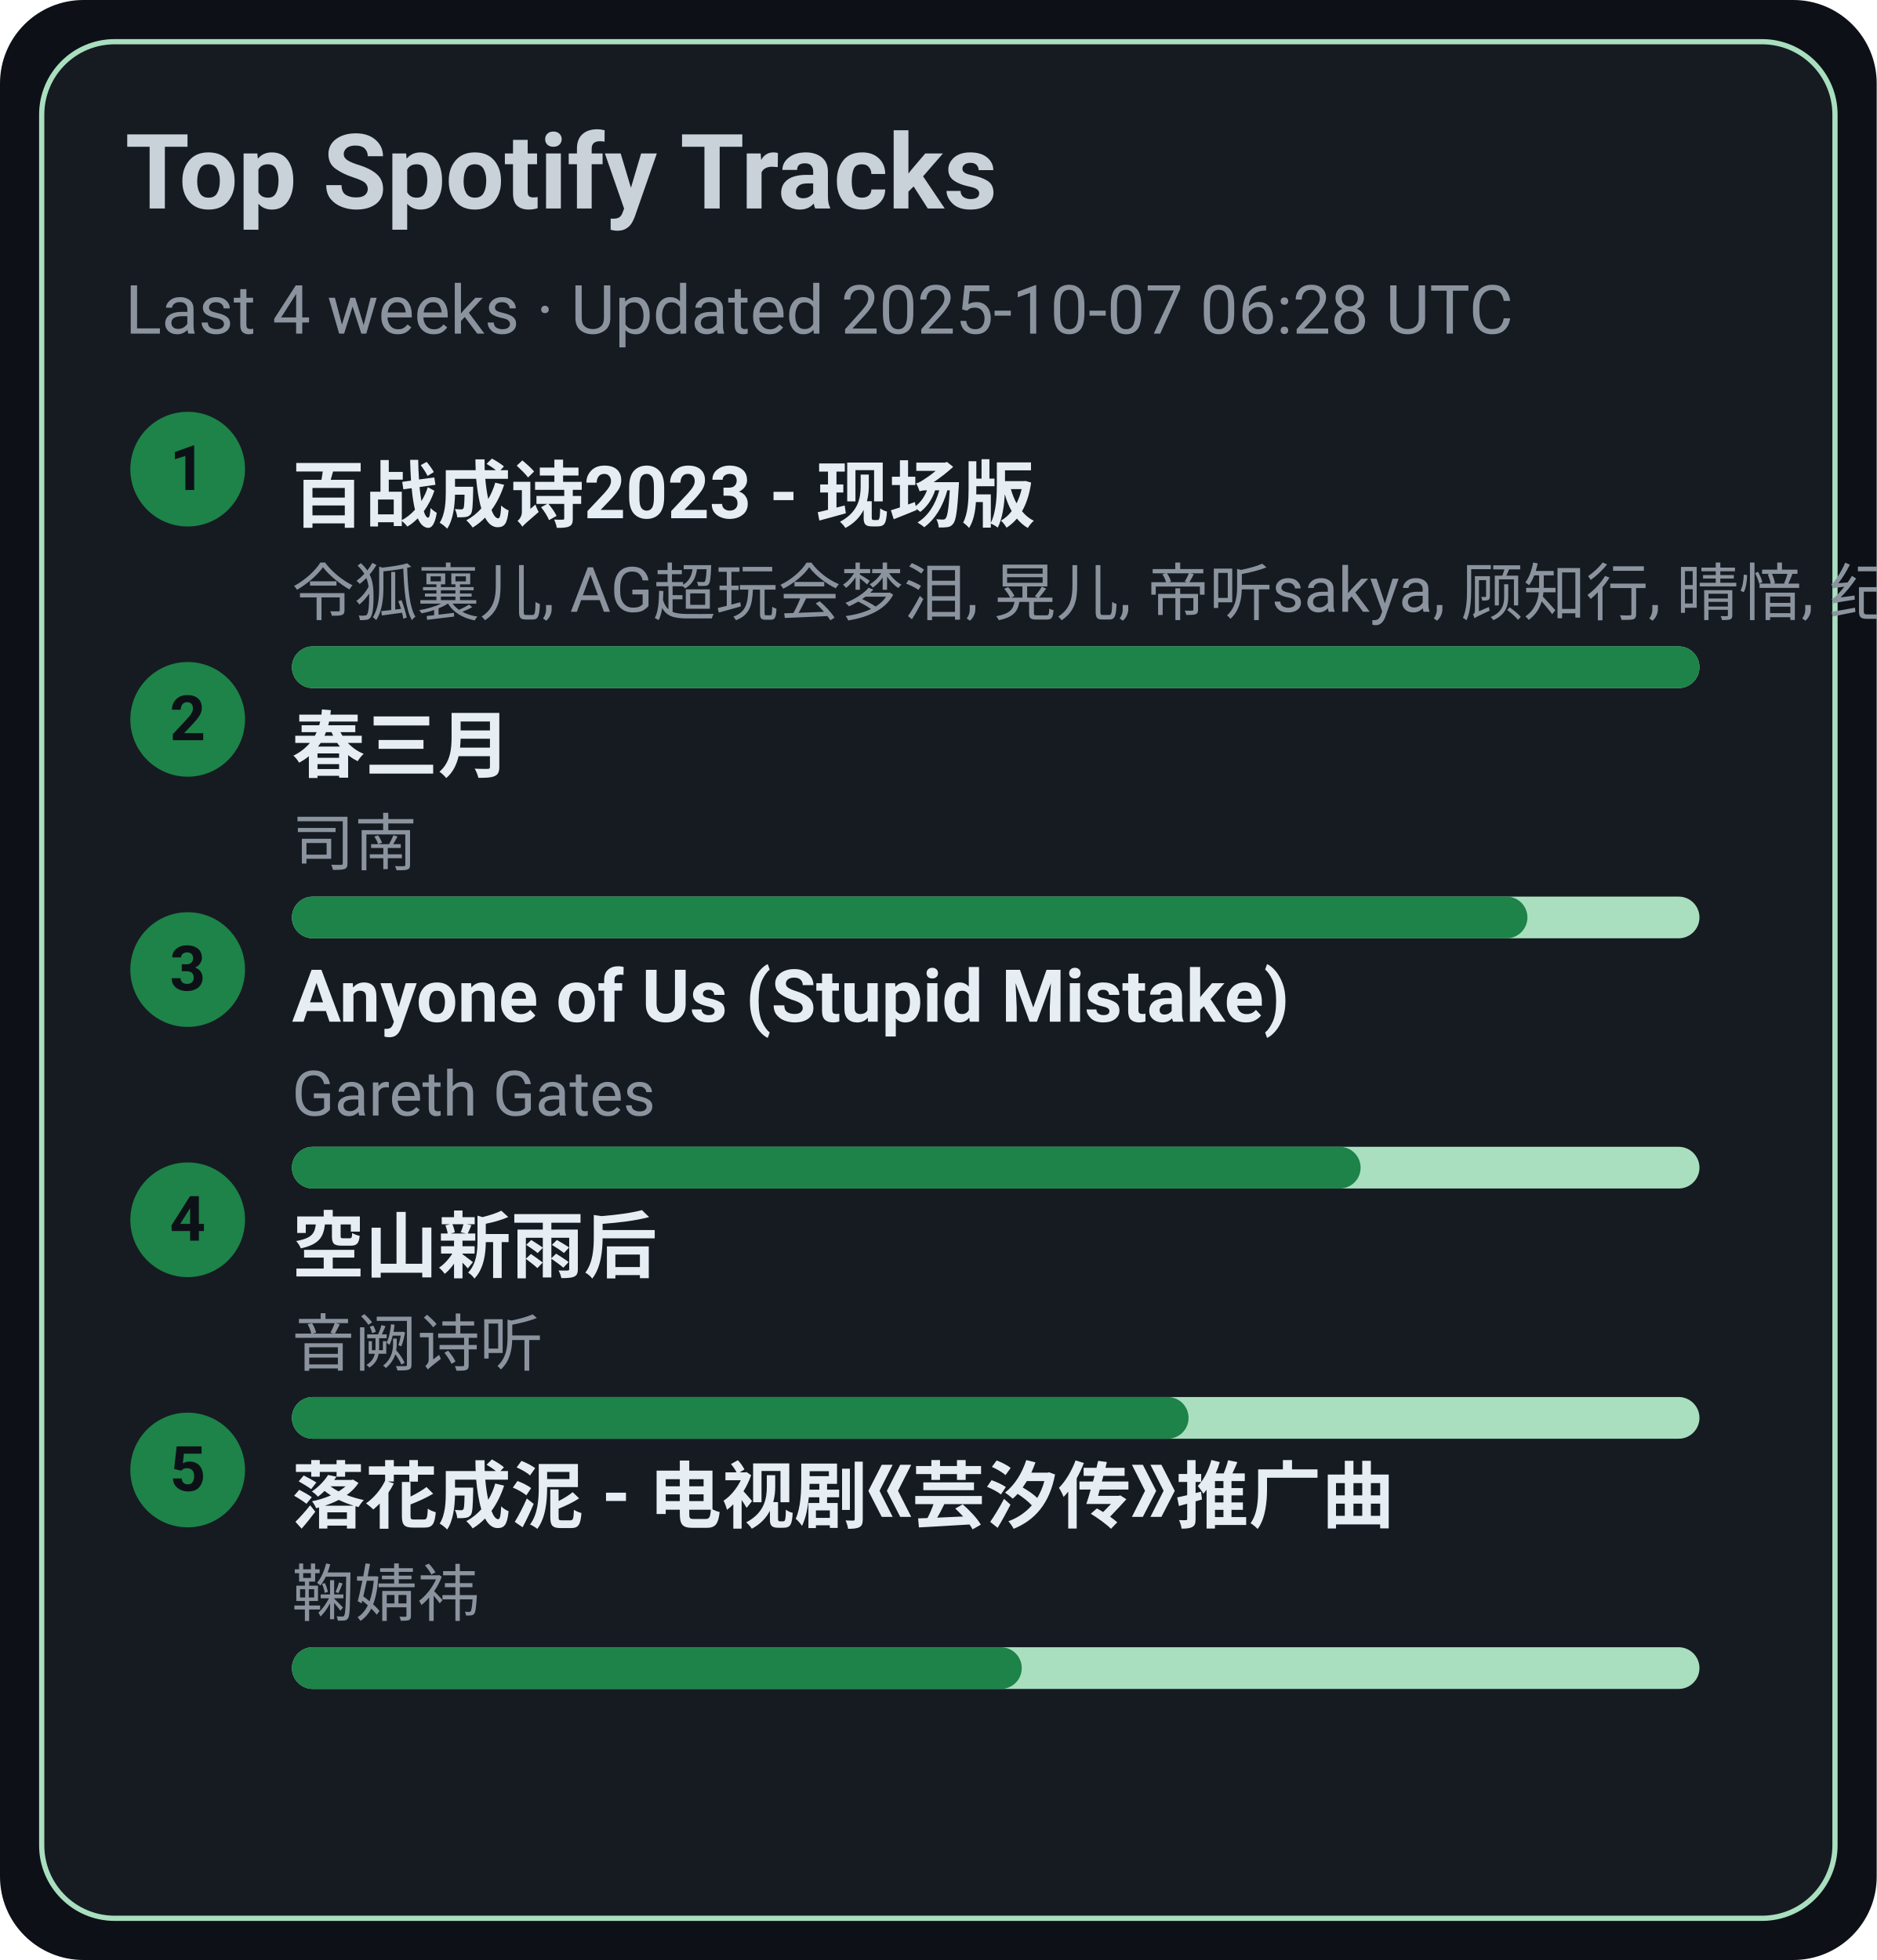
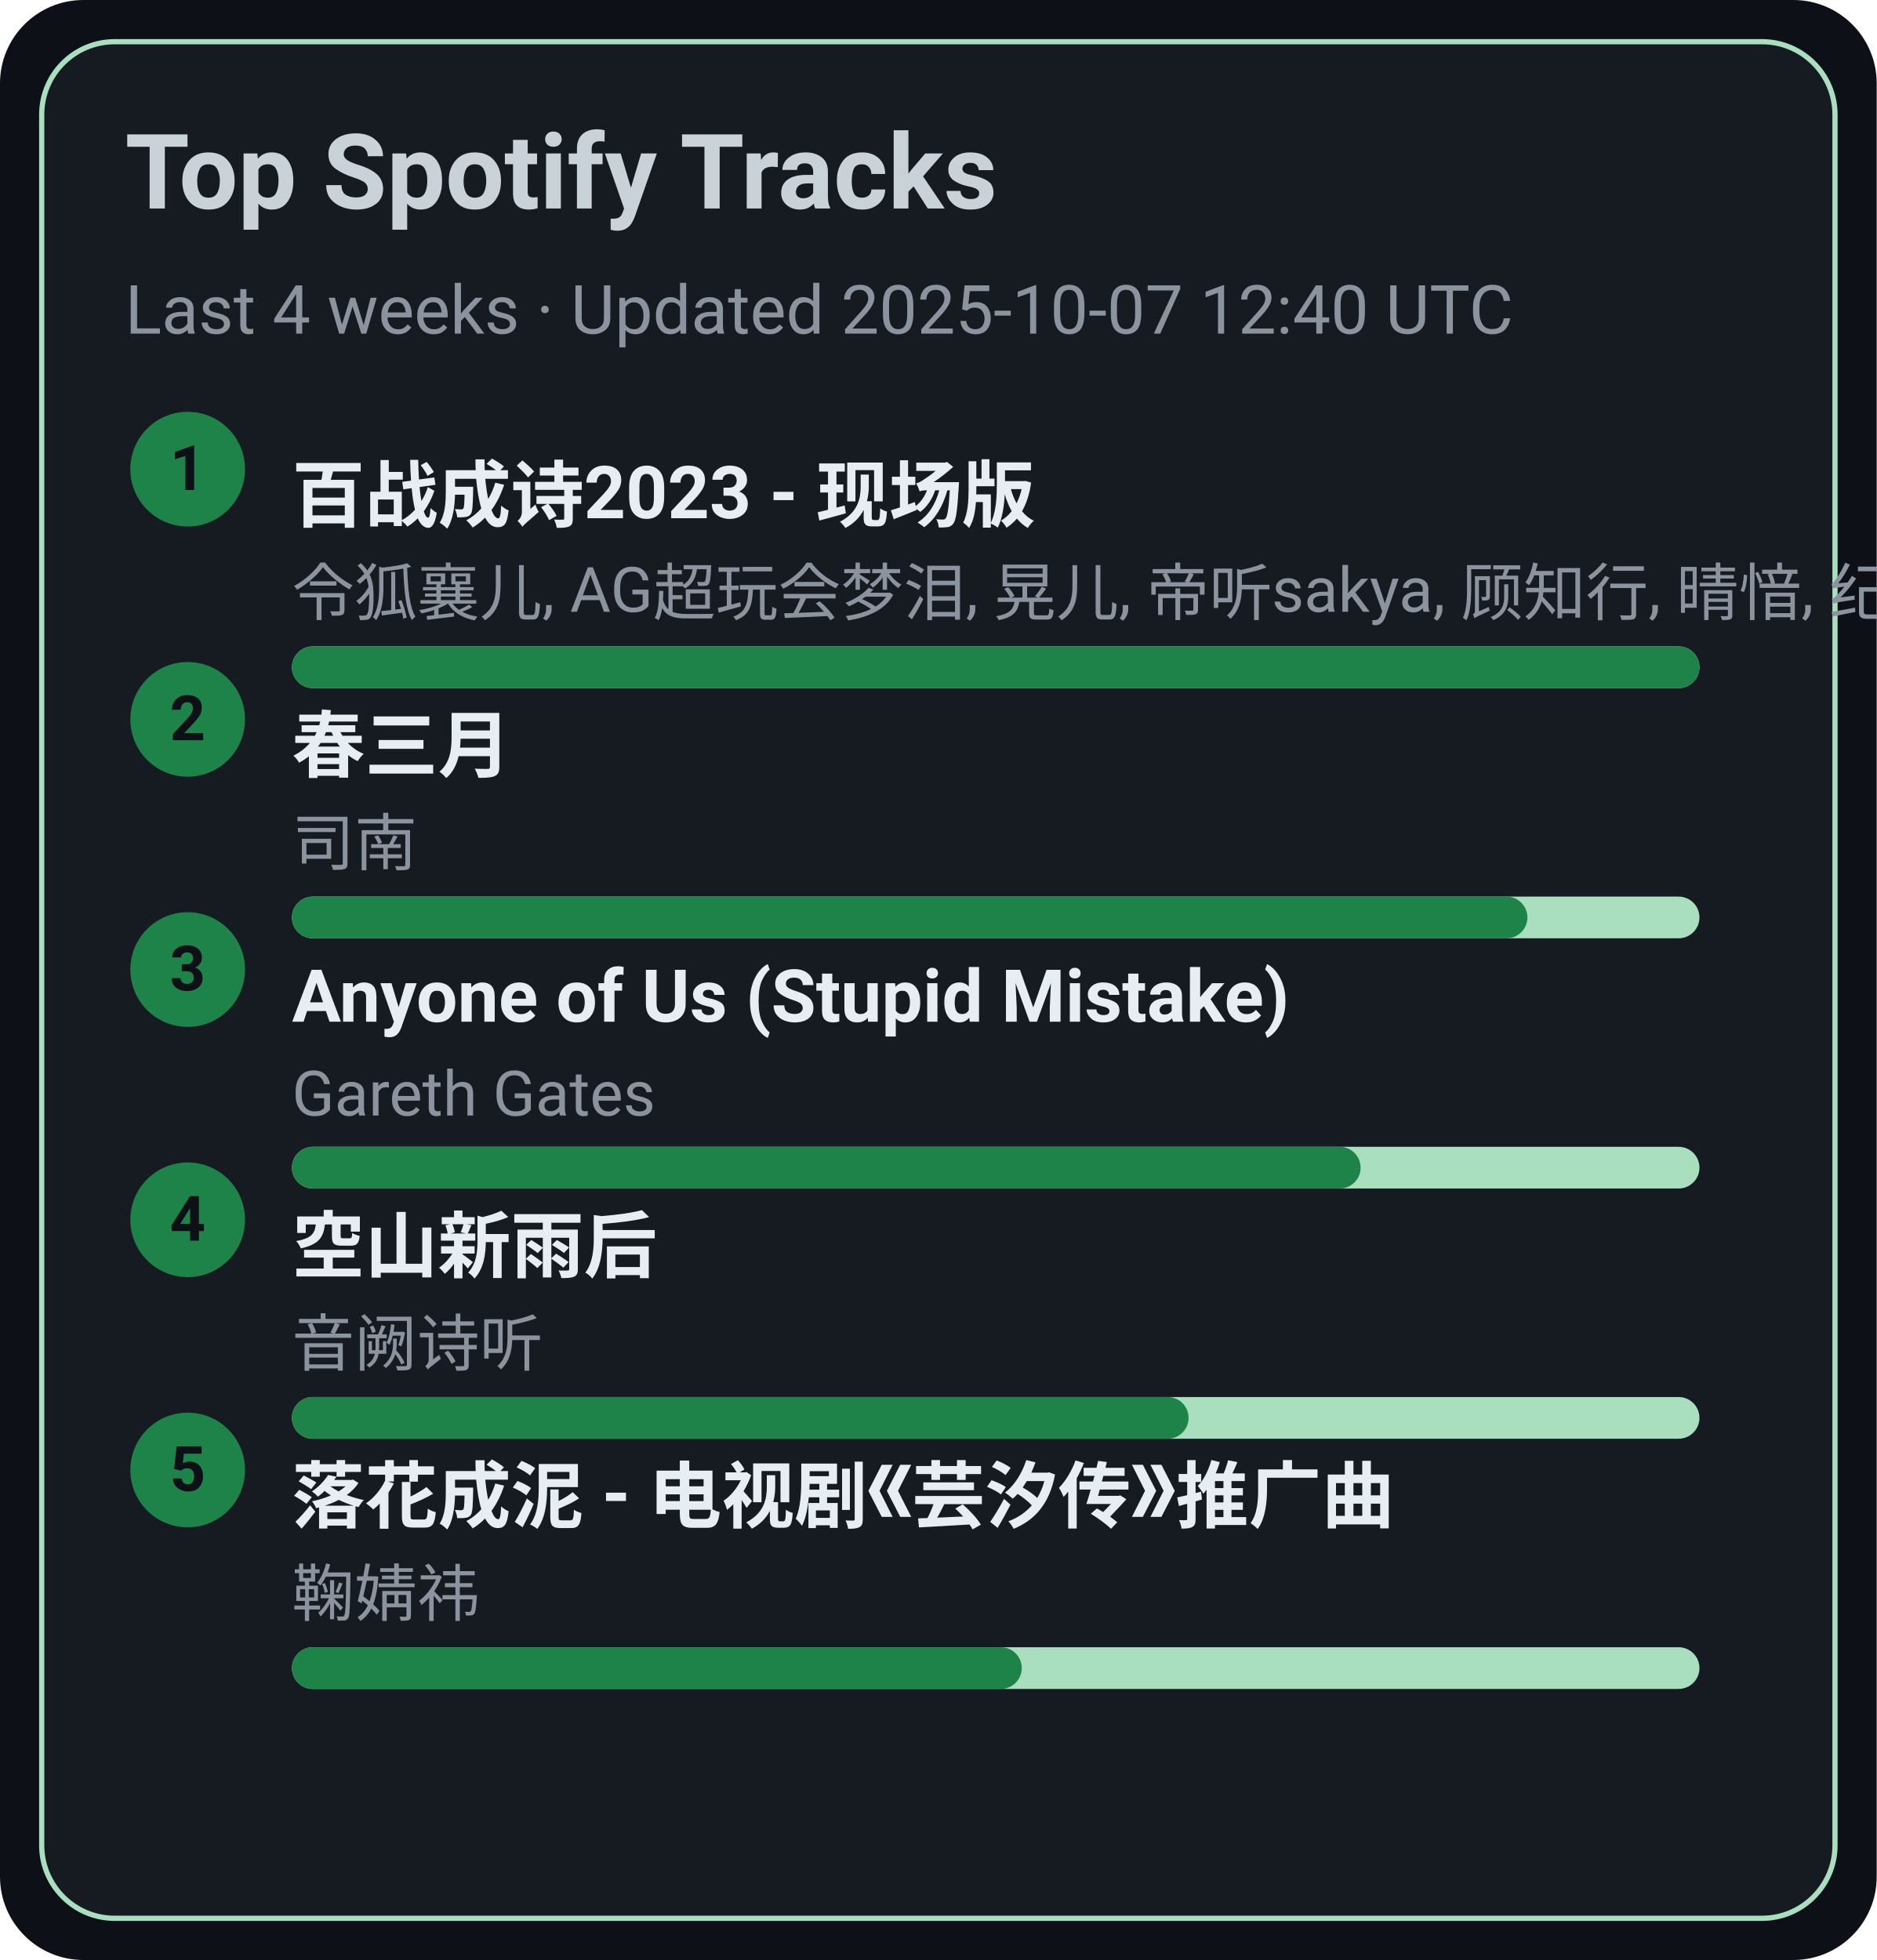
<svg xmlns="http://www.w3.org/2000/svg" width="360" height="376" viewBox="0 0 360 376">
  <style>text{font-family:-apple-system,BlinkMacSystemFont,Segoe UI,Roboto,Ubuntu,Helvetica Neue,Arial,Noto Sans,sans-serif}</style>
  <rect width="360" height="376" rx="16" fill="#0d1117" />
  <rect x="8" y="8" width="344" height="360" rx="14" fill="#161b22" stroke="#A9DFBF" />
  <text x="24" y="40" font-size="20" fill="#c9d1d9" font-weight="600">Top Spotify Tracks</text>
-   <text x="24" y="64" font-size="13" fill="#8b949e">Last 4 weeks · Updated 2025-10-07 06:28 UTC</text>
+   <text x="24" y="64" font-size="13" fill="#8b949e">Last 4 weeks · Updated 2025-10-07 12:40 UTC</text>
  <circle cx="36" cy="90" r="11" fill="#1D8348" />
  <text x="36" y="94" text-anchor="middle" font-size="12" fill="#0d1117" font-weight="700">1</text>
  <a href="https://open.spotify.com/track/2gttnS8fWnDwziLFt2TLEi" target="_blank" rel="noopener noreferrer">
    <text x="56" y="100" font-size="14" fill="#e6edf3" font-weight="600">百战成诗2023 - 现场版</text>
  </a>
  <text x="56" y="118" font-size="12" fill="#8b949e">令狐襄儿, AG超玩会梦泪, 晃儿, 帝听sakya, 顾知行, 晴愔, 纪粹希, 于冬然, 呦猫UNEKO</text>
  <rect x="56" y="124" width="270" height="8" rx="4" fill="#A9DFBF" />
  <rect x="56" y="124" width="270" height="8" rx="4" fill="#1D8348" />
  <circle cx="36" cy="138" r="11" fill="#1D8348" />
  <text x="36" y="142" text-anchor="middle" font-size="12" fill="#0d1117" font-weight="700">2</text>
  <a href="https://open.spotify.com/track/5A9BOP4WTk2UayDlMb8w98" target="_blank" rel="noopener noreferrer">
    <text x="56" y="148" font-size="14" fill="#e6edf3" font-weight="600">春三月</text>
  </a>
  <text x="56" y="166" font-size="12" fill="#8b949e">司南</text>
  <rect x="56" y="172" width="270" height="8" rx="4" fill="#A9DFBF" />
  <rect x="56" y="172" width="237" height="8" rx="4" fill="#1D8348" />
  <circle cx="36" cy="186" r="11" fill="#1D8348" />
  <text x="36" y="190" text-anchor="middle" font-size="12" fill="#0d1117" font-weight="700">3</text>
  <a href="https://open.spotify.com/track/7KZo8AI9F3Vnn3FXEYBL9f" target="_blank" rel="noopener noreferrer">
    <text x="56" y="196" font-size="14" fill="#e6edf3" font-weight="600">Anyone of Us (Stupid Mistake)</text>
  </a>
  <text x="56" y="214" font-size="12" fill="#8b949e">Gareth Gates</text>
  <rect x="56" y="220" width="270" height="8" rx="4" fill="#A9DFBF" />
  <rect x="56" y="220" width="205" height="8" rx="4" fill="#1D8348" />
  <circle cx="36" cy="234" r="11" fill="#1D8348" />
  <text x="36" y="238" text-anchor="middle" font-size="12" fill="#0d1117" font-weight="700">4</text>
  <a href="https://open.spotify.com/track/7c1D58U8AIVOGlYzh5U6sk" target="_blank" rel="noopener noreferrer">
    <text x="56" y="244" font-size="14" fill="#e6edf3" font-weight="600">空山新雨后</text>
  </a>
  <text x="56" y="262" font-size="12" fill="#8b949e">音阙诗听</text>
  <rect x="56" y="268" width="270" height="8" rx="4" fill="#A9DFBF" />
  <rect x="56" y="268" width="172" height="8" rx="4" fill="#1D8348" />
  <circle cx="36" cy="282" r="11" fill="#1D8348" />
  <text x="36" y="286" text-anchor="middle" font-size="12" fill="#0d1117" font-weight="700">5</text>
  <a href="https://open.spotify.com/track/3kOZsJz3crGIWWHeoCNa0O" target="_blank" rel="noopener noreferrer">
    <text x="56" y="292" font-size="14" fill="#e6edf3" font-weight="600">落花成泥 - 电视剧《芸汐传》推广曲</text>
  </a>
  <text x="56" y="310" font-size="12" fill="#8b949e">鞠婧祎</text>
  <rect x="56" y="316" width="270" height="8" rx="4" fill="#A9DFBF" />
  <rect x="56" y="316" width="140" height="8" rx="4" fill="#1D8348" />
</svg>
